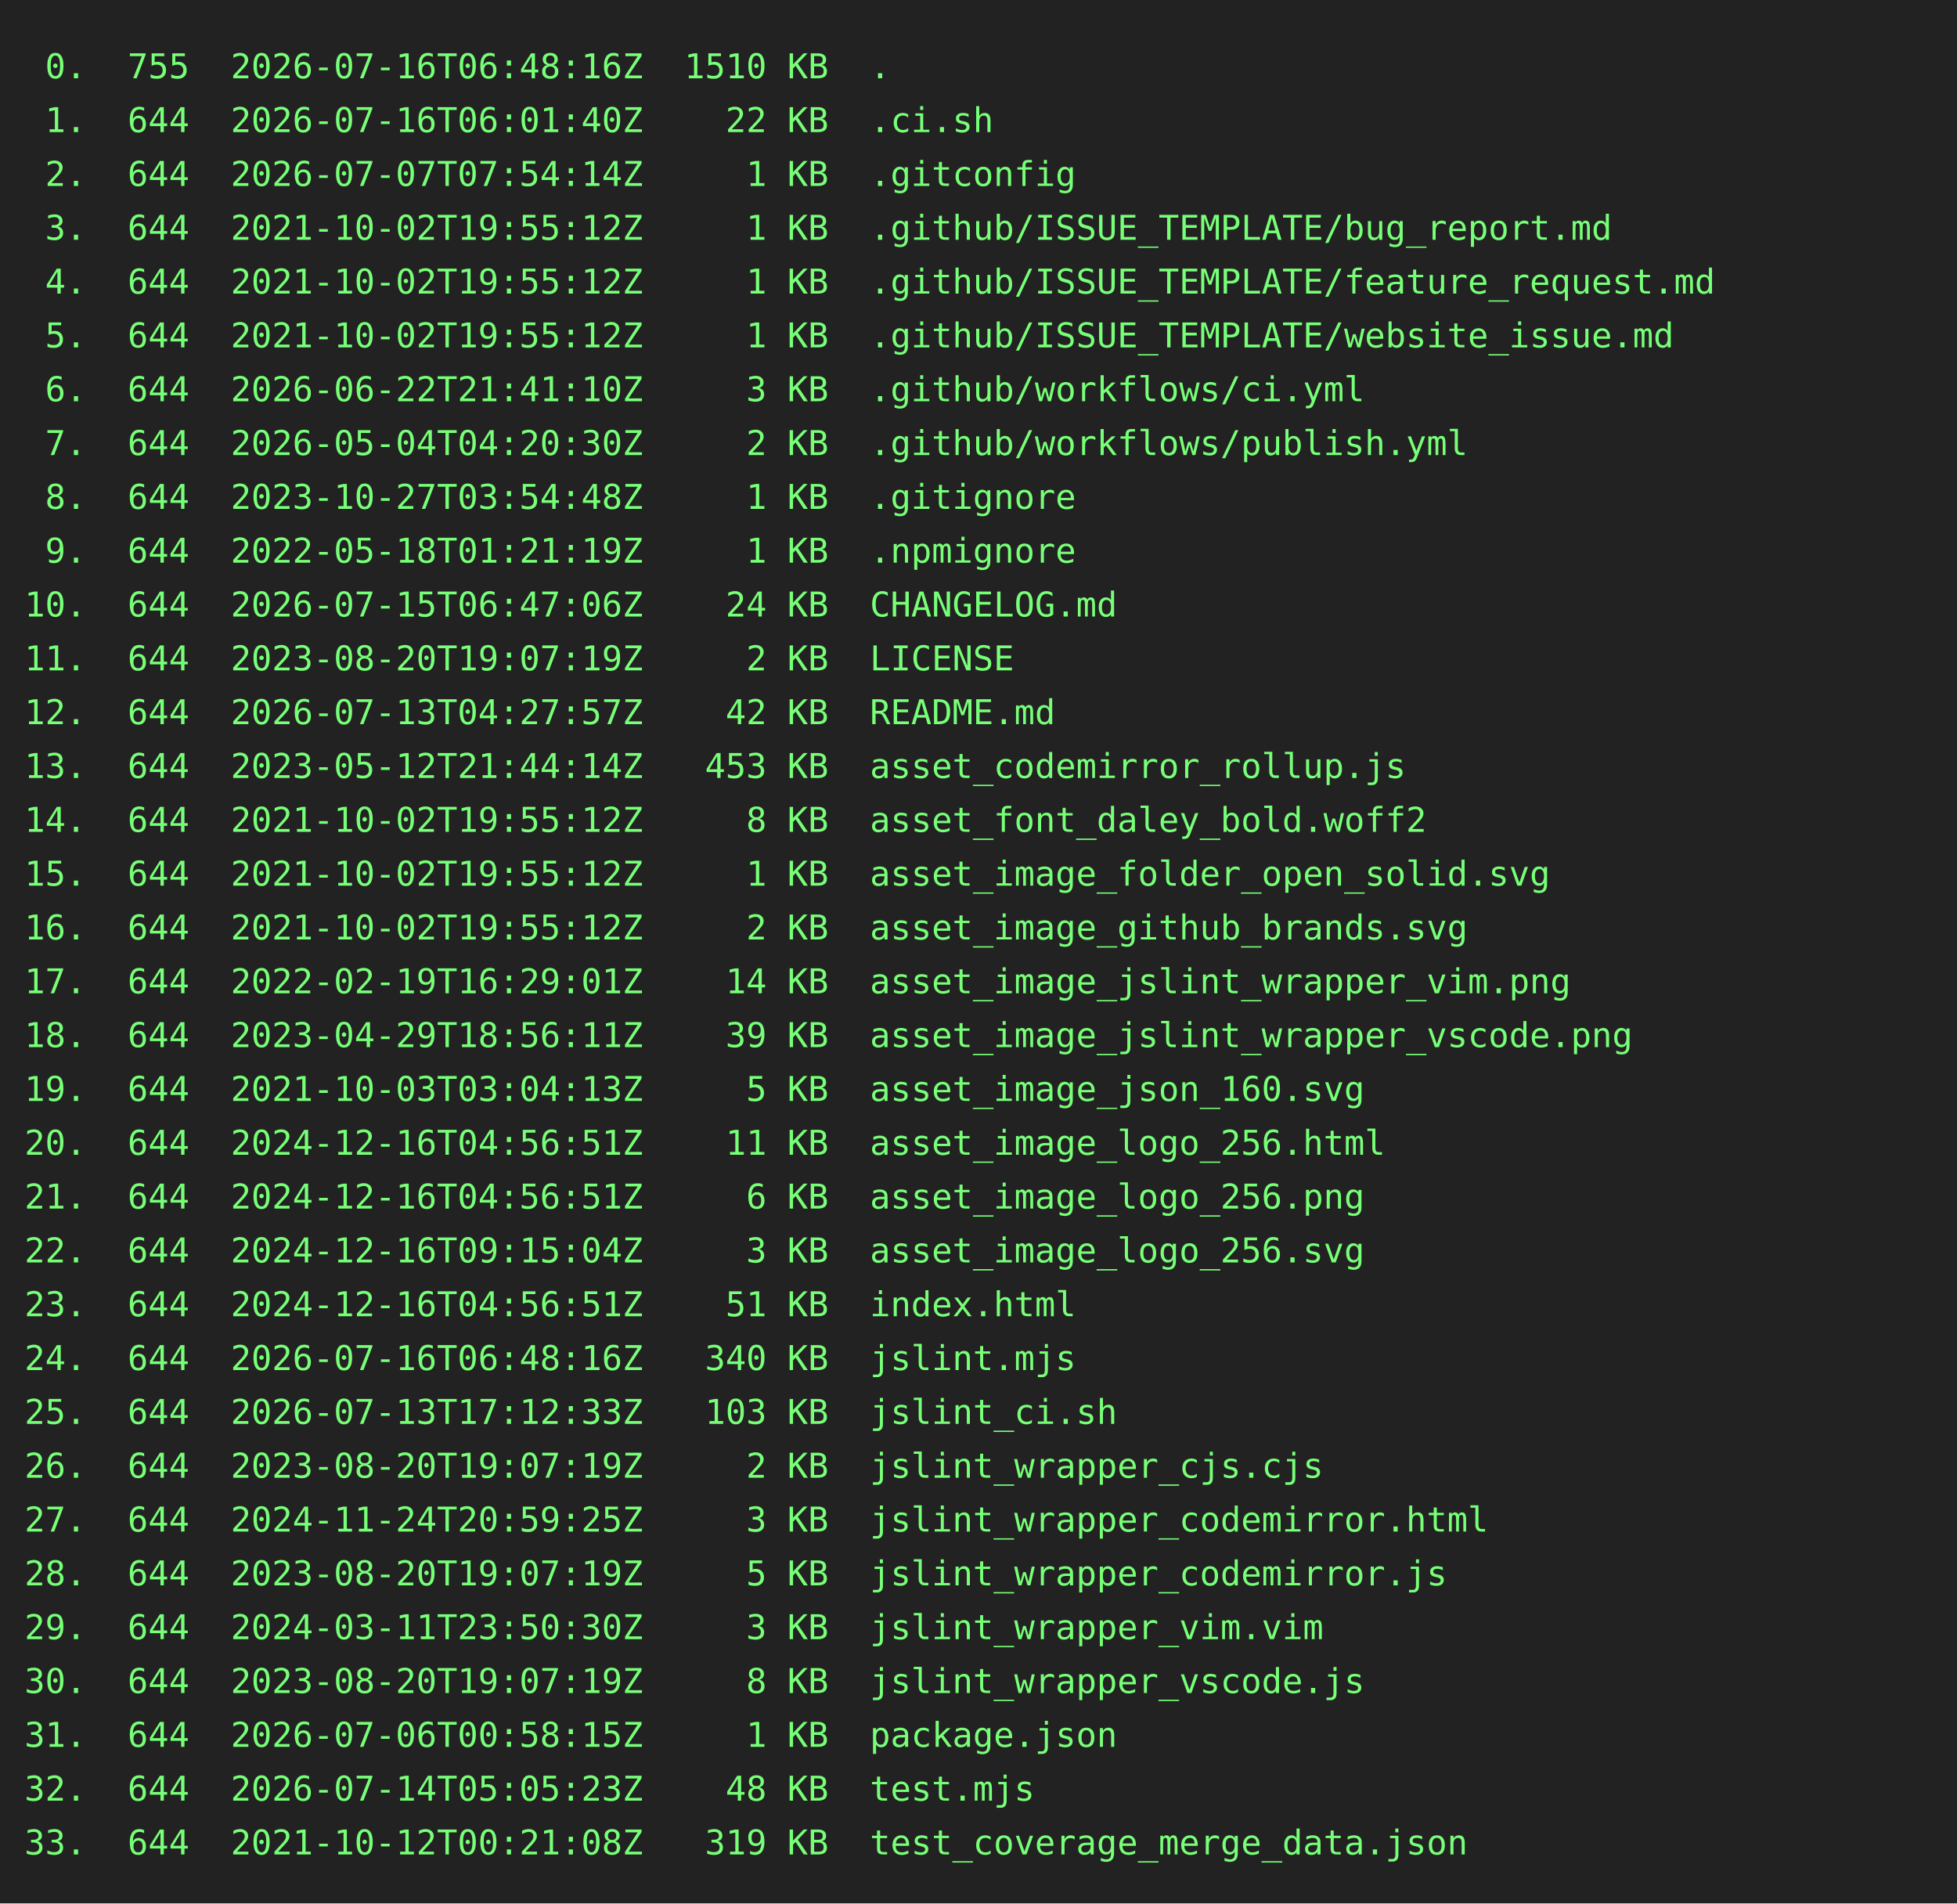
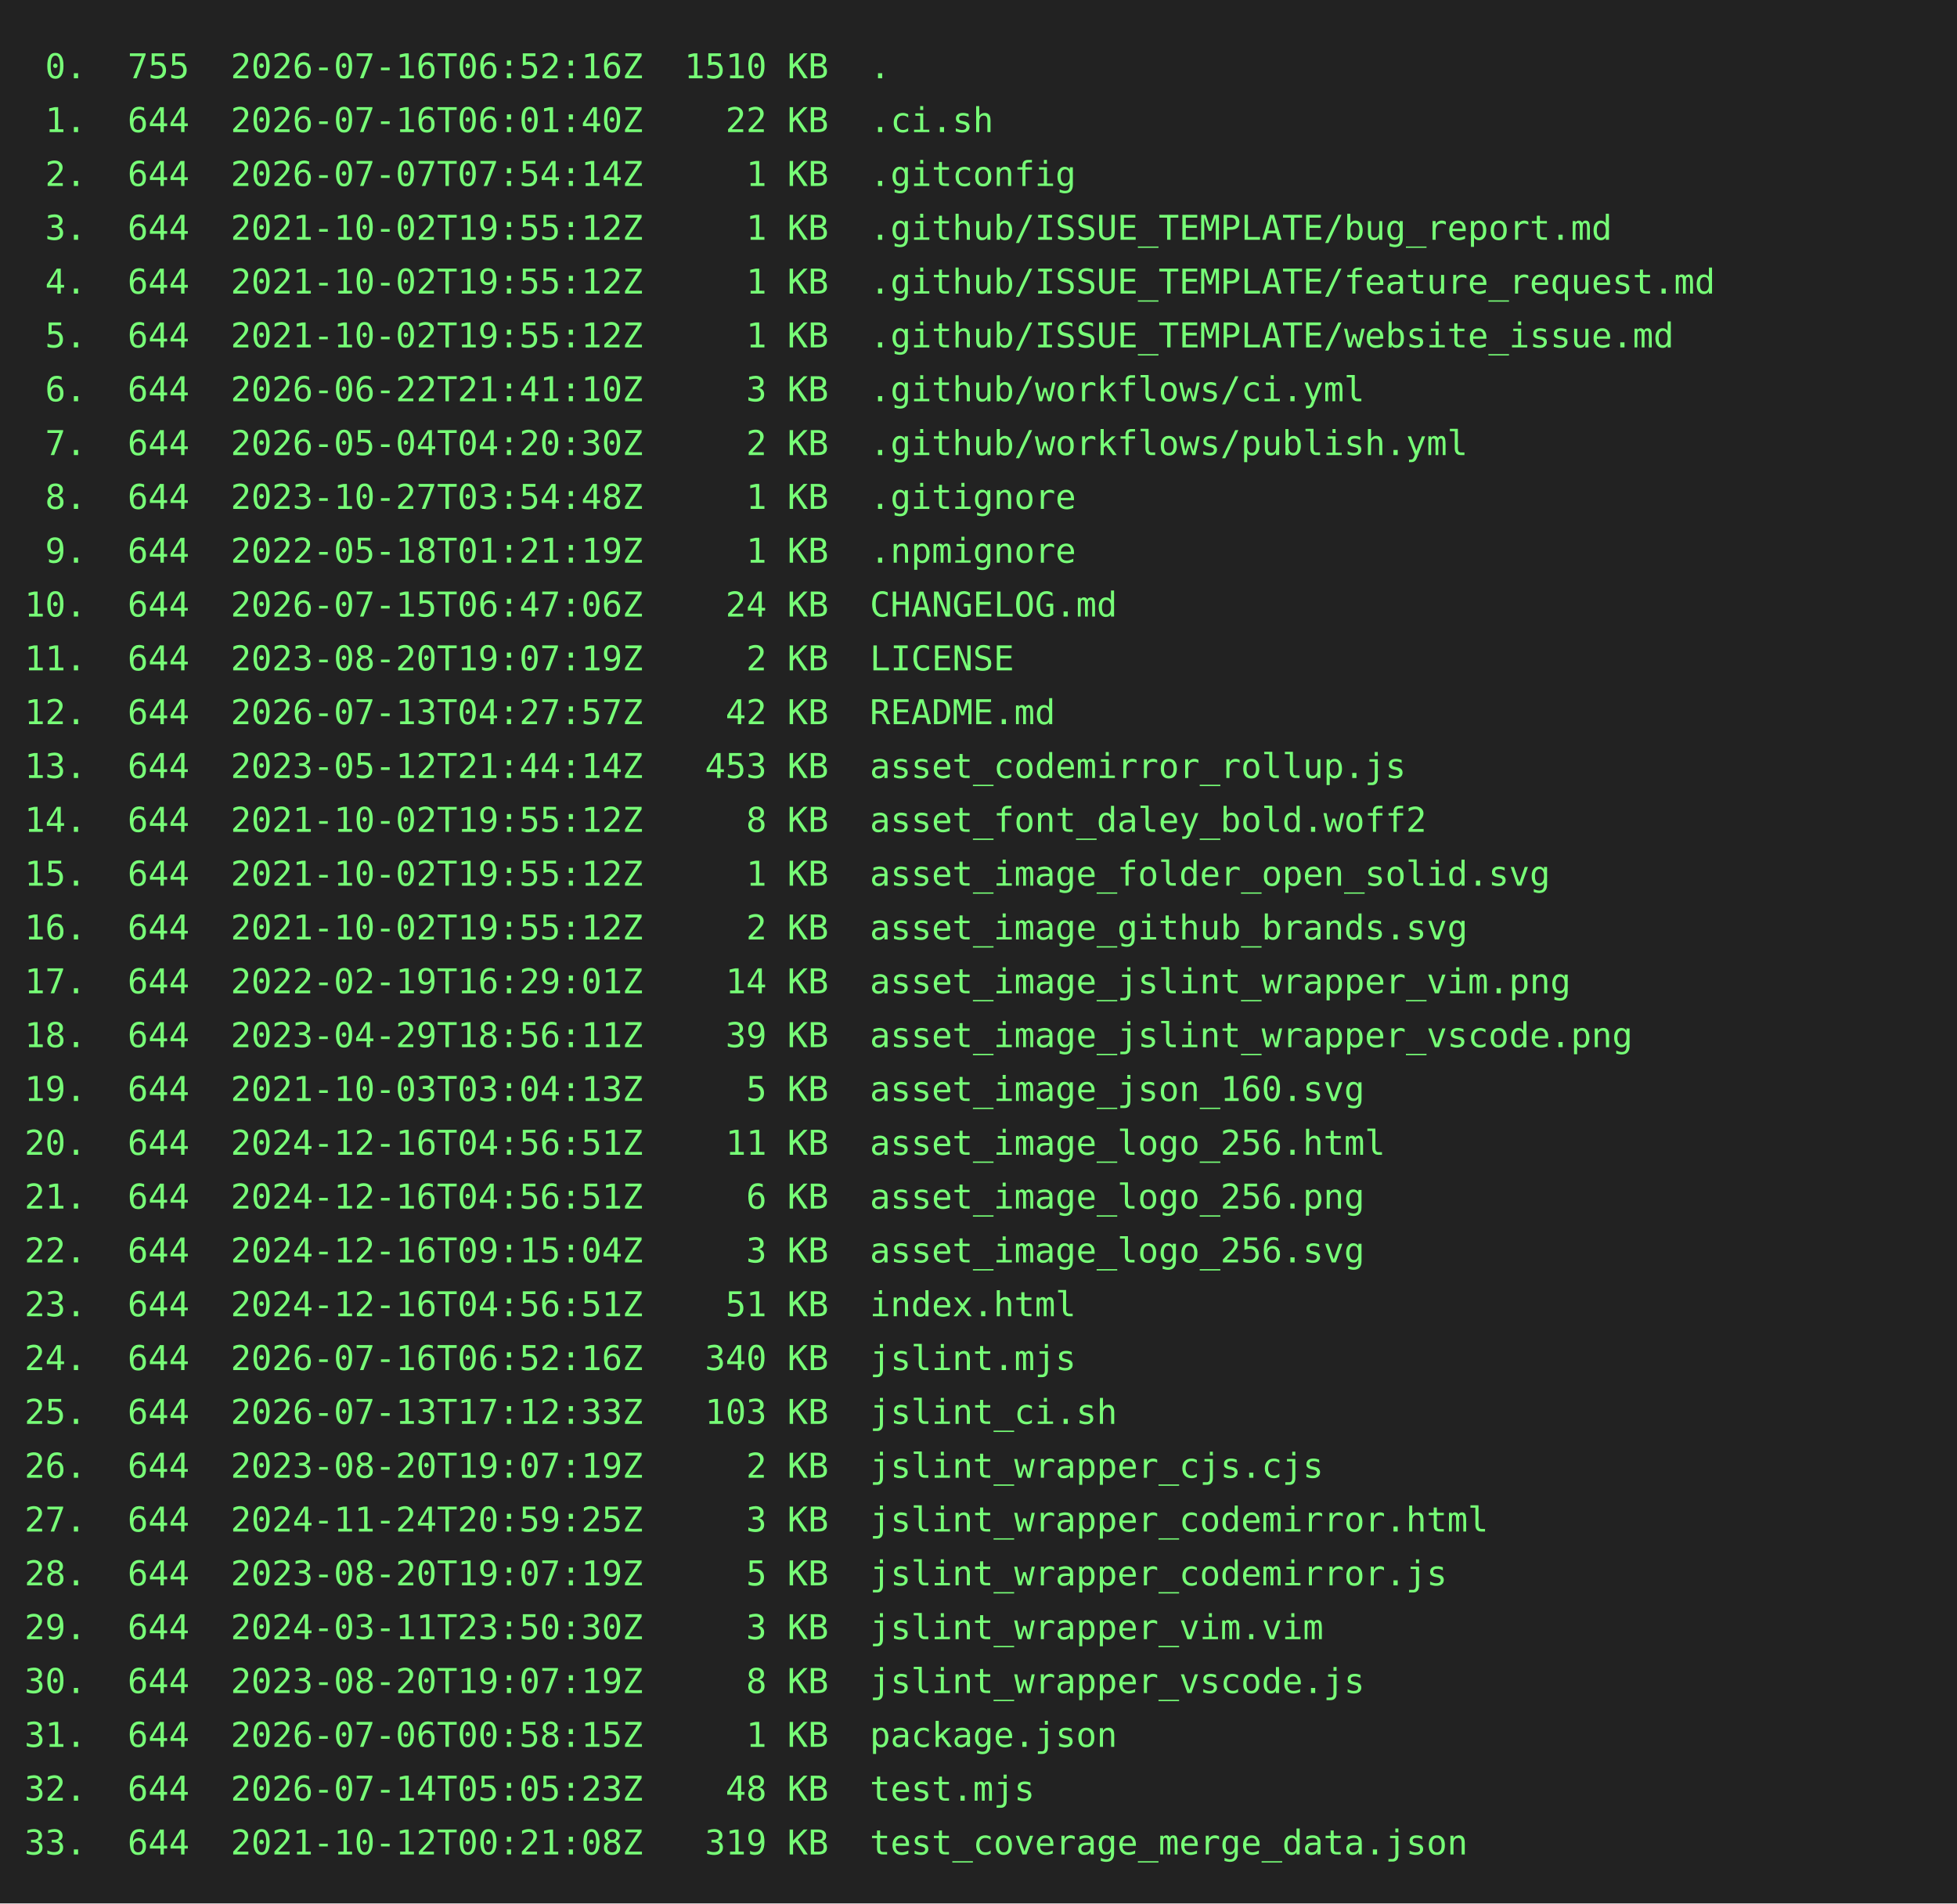
<svg xmlns="http://www.w3.org/2000/svg" height="778" width="800">
  <rect height="778" fill="#222" width="800" />
  <text fill="#7f7" font-family="consolas, menlo, monospace" font-size="14" xml:space="preserve">
-     <tspan lengthAdjust="spacingAndGlyphs" textLength="768" x="10" y="32"> 0.  755  2026-07-16T06:48:16Z  1510 KB  .                                                       </tspan>
+     <tspan lengthAdjust="spacingAndGlyphs" textLength="768" x="10" y="32"> 0.  755  2026-07-16T06:52:16Z  1510 KB  .                                                       </tspan>
    <tspan lengthAdjust="spacingAndGlyphs" textLength="768" x="10" y="54"> 1.  644  2026-07-16T06:01:40Z    22 KB  .ci.sh                                                  </tspan>
    <tspan lengthAdjust="spacingAndGlyphs" textLength="768" x="10" y="76"> 2.  644  2026-07-07T07:54:14Z     1 KB  .gitconfig                                              </tspan>
    <tspan lengthAdjust="spacingAndGlyphs" textLength="768" x="10" y="98"> 3.  644  2021-10-02T19:55:12Z     1 KB  .github/ISSUE_TEMPLATE/bug_report.md                    </tspan>
    <tspan lengthAdjust="spacingAndGlyphs" textLength="768" x="10" y="120"> 4.  644  2021-10-02T19:55:12Z     1 KB  .github/ISSUE_TEMPLATE/feature_request.md               </tspan>
    <tspan lengthAdjust="spacingAndGlyphs" textLength="768" x="10" y="142"> 5.  644  2021-10-02T19:55:12Z     1 KB  .github/ISSUE_TEMPLATE/website_issue.md                 </tspan>
    <tspan lengthAdjust="spacingAndGlyphs" textLength="768" x="10" y="164"> 6.  644  2026-06-22T21:41:10Z     3 KB  .github/workflows/ci.yml                                </tspan>
    <tspan lengthAdjust="spacingAndGlyphs" textLength="768" x="10" y="186"> 7.  644  2026-05-04T04:20:30Z     2 KB  .github/workflows/publish.yml                           </tspan>
    <tspan lengthAdjust="spacingAndGlyphs" textLength="768" x="10" y="208"> 8.  644  2023-10-27T03:54:48Z     1 KB  .gitignore                                              </tspan>
    <tspan lengthAdjust="spacingAndGlyphs" textLength="768" x="10" y="230"> 9.  644  2022-05-18T01:21:19Z     1 KB  .npmignore                                              </tspan>
    <tspan lengthAdjust="spacingAndGlyphs" textLength="768" x="10" y="252">10.  644  2026-07-15T06:47:06Z    24 KB  CHANGELOG.md                                            </tspan>
    <tspan lengthAdjust="spacingAndGlyphs" textLength="768" x="10" y="274">11.  644  2023-08-20T19:07:19Z     2 KB  LICENSE                                                 </tspan>
    <tspan lengthAdjust="spacingAndGlyphs" textLength="768" x="10" y="296">12.  644  2026-07-13T04:27:57Z    42 KB  README.md                                               </tspan>
    <tspan lengthAdjust="spacingAndGlyphs" textLength="768" x="10" y="318">13.  644  2023-05-12T21:44:14Z   453 KB  asset_codemirror_rollup.js                              </tspan>
    <tspan lengthAdjust="spacingAndGlyphs" textLength="768" x="10" y="340">14.  644  2021-10-02T19:55:12Z     8 KB  asset_font_daley_bold.woff2                             </tspan>
    <tspan lengthAdjust="spacingAndGlyphs" textLength="768" x="10" y="362">15.  644  2021-10-02T19:55:12Z     1 KB  asset_image_folder_open_solid.svg                       </tspan>
    <tspan lengthAdjust="spacingAndGlyphs" textLength="768" x="10" y="384">16.  644  2021-10-02T19:55:12Z     2 KB  asset_image_github_brands.svg                           </tspan>
    <tspan lengthAdjust="spacingAndGlyphs" textLength="768" x="10" y="406">17.  644  2022-02-19T16:29:01Z    14 KB  asset_image_jslint_wrapper_vim.png                      </tspan>
    <tspan lengthAdjust="spacingAndGlyphs" textLength="768" x="10" y="428">18.  644  2023-04-29T18:56:11Z    39 KB  asset_image_jslint_wrapper_vscode.png                   </tspan>
    <tspan lengthAdjust="spacingAndGlyphs" textLength="768" x="10" y="450">19.  644  2021-10-03T03:04:13Z     5 KB  asset_image_json_160.svg                                </tspan>
    <tspan lengthAdjust="spacingAndGlyphs" textLength="768" x="10" y="472">20.  644  2024-12-16T04:56:51Z    11 KB  asset_image_logo_256.html                               </tspan>
    <tspan lengthAdjust="spacingAndGlyphs" textLength="768" x="10" y="494">21.  644  2024-12-16T04:56:51Z     6 KB  asset_image_logo_256.png                                </tspan>
    <tspan lengthAdjust="spacingAndGlyphs" textLength="768" x="10" y="516">22.  644  2024-12-16T09:15:04Z     3 KB  asset_image_logo_256.svg                                </tspan>
    <tspan lengthAdjust="spacingAndGlyphs" textLength="768" x="10" y="538">23.  644  2024-12-16T04:56:51Z    51 KB  index.html                                              </tspan>
-     <tspan lengthAdjust="spacingAndGlyphs" textLength="768" x="10" y="560">24.  644  2026-07-16T06:48:16Z   340 KB  jslint.mjs                                              </tspan>
+     <tspan lengthAdjust="spacingAndGlyphs" textLength="768" x="10" y="560">24.  644  2026-07-16T06:52:16Z   340 KB  jslint.mjs                                              </tspan>
    <tspan lengthAdjust="spacingAndGlyphs" textLength="768" x="10" y="582">25.  644  2026-07-13T17:12:33Z   103 KB  jslint_ci.sh                                            </tspan>
    <tspan lengthAdjust="spacingAndGlyphs" textLength="768" x="10" y="604">26.  644  2023-08-20T19:07:19Z     2 KB  jslint_wrapper_cjs.cjs                                  </tspan>
    <tspan lengthAdjust="spacingAndGlyphs" textLength="768" x="10" y="626">27.  644  2024-11-24T20:59:25Z     3 KB  jslint_wrapper_codemirror.html                          </tspan>
    <tspan lengthAdjust="spacingAndGlyphs" textLength="768" x="10" y="648">28.  644  2023-08-20T19:07:19Z     5 KB  jslint_wrapper_codemirror.js                            </tspan>
    <tspan lengthAdjust="spacingAndGlyphs" textLength="768" x="10" y="670">29.  644  2024-03-11T23:50:30Z     3 KB  jslint_wrapper_vim.vim                                  </tspan>
    <tspan lengthAdjust="spacingAndGlyphs" textLength="768" x="10" y="692">30.  644  2023-08-20T19:07:19Z     8 KB  jslint_wrapper_vscode.js                                </tspan>
    <tspan lengthAdjust="spacingAndGlyphs" textLength="768" x="10" y="714">31.  644  2026-07-06T00:58:15Z     1 KB  package.json                                            </tspan>
    <tspan lengthAdjust="spacingAndGlyphs" textLength="768" x="10" y="736">32.  644  2026-07-14T05:05:23Z    48 KB  test.mjs                                                </tspan>
    <tspan lengthAdjust="spacingAndGlyphs" textLength="768" x="10" y="758">33.  644  2021-10-12T00:21:08Z   319 KB  test_coverage_merge_data.json                           </tspan>
  </text>
</svg>
